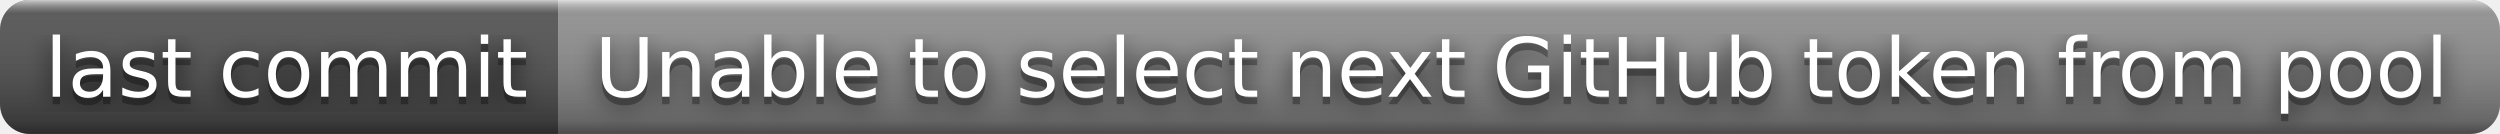
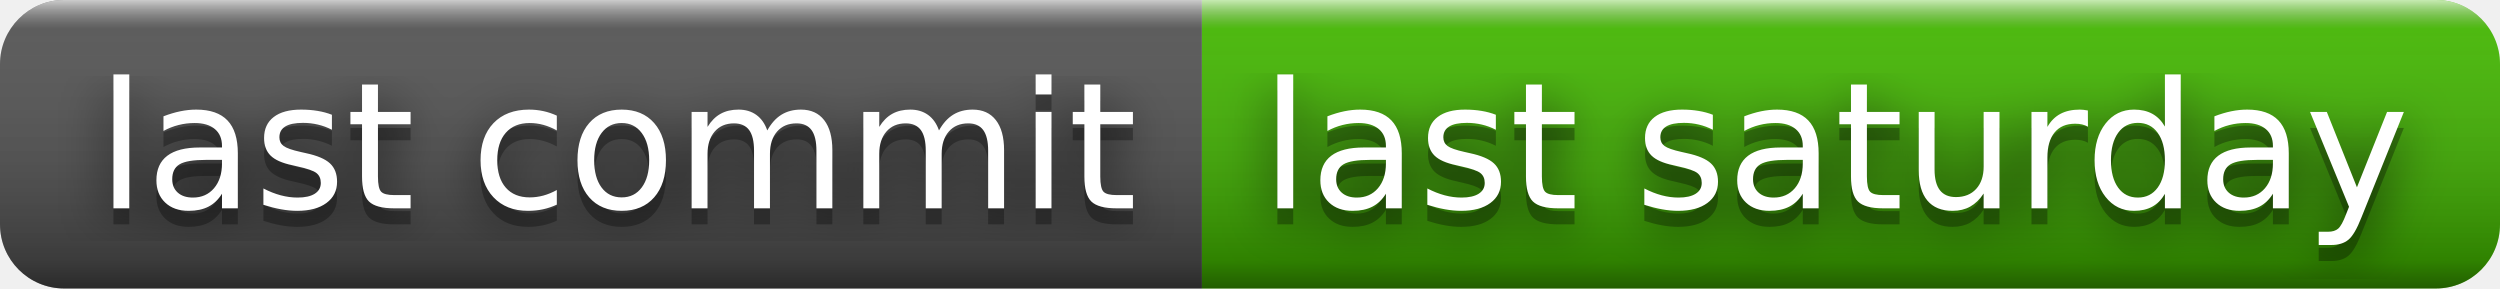
- <svg xmlns="http://www.w3.org/2000/svg" width="336" height="18" role="img" aria-label="last commit: Unable to select next GitHub token from pool">
+ <svg xmlns="http://www.w3.org/2000/svg" width="156" height="18" role="img" aria-label="last commit: last saturday">
  <filter id="blur">
    <feGaussianBlur stdDeviation="16" />
  </filter>
  <linearGradient id="s" x2="0" y2="100%">
    <stop offset="0" stop-color="#fff" stop-opacity=".7" />
    <stop offset=".1" stop-color="#aaa" stop-opacity=".1" />
    <stop offset=".9" stop-color="#000" stop-opacity=".3" />
    <stop offset="1" stop-color="#000" stop-opacity=".5" />
  </linearGradient>
  <clipPath id="r">
-     <rect width="336" height="18" rx="4" />
+     <rect width="156" height="18" rx="4" />
  </clipPath>
  <g clip-path="url(#r)">
    <rect width="75" height="18" fill="#555" />
-     <rect x="75" width="261" height="18" fill="#939393" />
-     <rect width="336" height="18" fill="url(#s)" />
+     <rect x="75" width="81" height="18" fill="#4b0" />
+     <rect width="156" height="18" fill="url(#s)" />
  </g>
  <g fill="#fff" text-anchor="middle" font-family="Verdana,Geneva,DejaVu Sans,sans-serif" text-rendering="geometricPrecision" font-size="110">
    <g transform="scale(.1)">
      <g aria-hidden="true" fill="#010101">
        <text x="385" y="140" fill-opacity=".8" filter="url(#blur)" textLength="650">last commit</text>
        <text x="385" y="140" fill-opacity=".3" textLength="650">last commit</text>
      </g>
      <text x="385" y="130" textLength="650">last commit</text>
    </g>
    <g transform="scale(.1)">
      <g aria-hidden="true" fill="#010101">
-         <text x="2045" y="140" fill-opacity=".8" filter="url(#blur)" textLength="2510">Unable to select next GitHub token from pool</text>
-         <text x="2045" y="140" fill-opacity=".3" textLength="2510">Unable to select next GitHub token from pool</text>
+         <text x="1145" y="140" fill-opacity=".8" filter="url(#blur)" textLength="710">last saturday</text>
+         <text x="1145" y="140" fill-opacity=".3" textLength="710">last saturday</text>
      </g>
-       <text x="2045" y="130" textLength="2510">Unable to select next GitHub token from pool</text>
+       <text x="1145" y="130" textLength="710">last saturday</text>
    </g>
  </g>
</svg>
